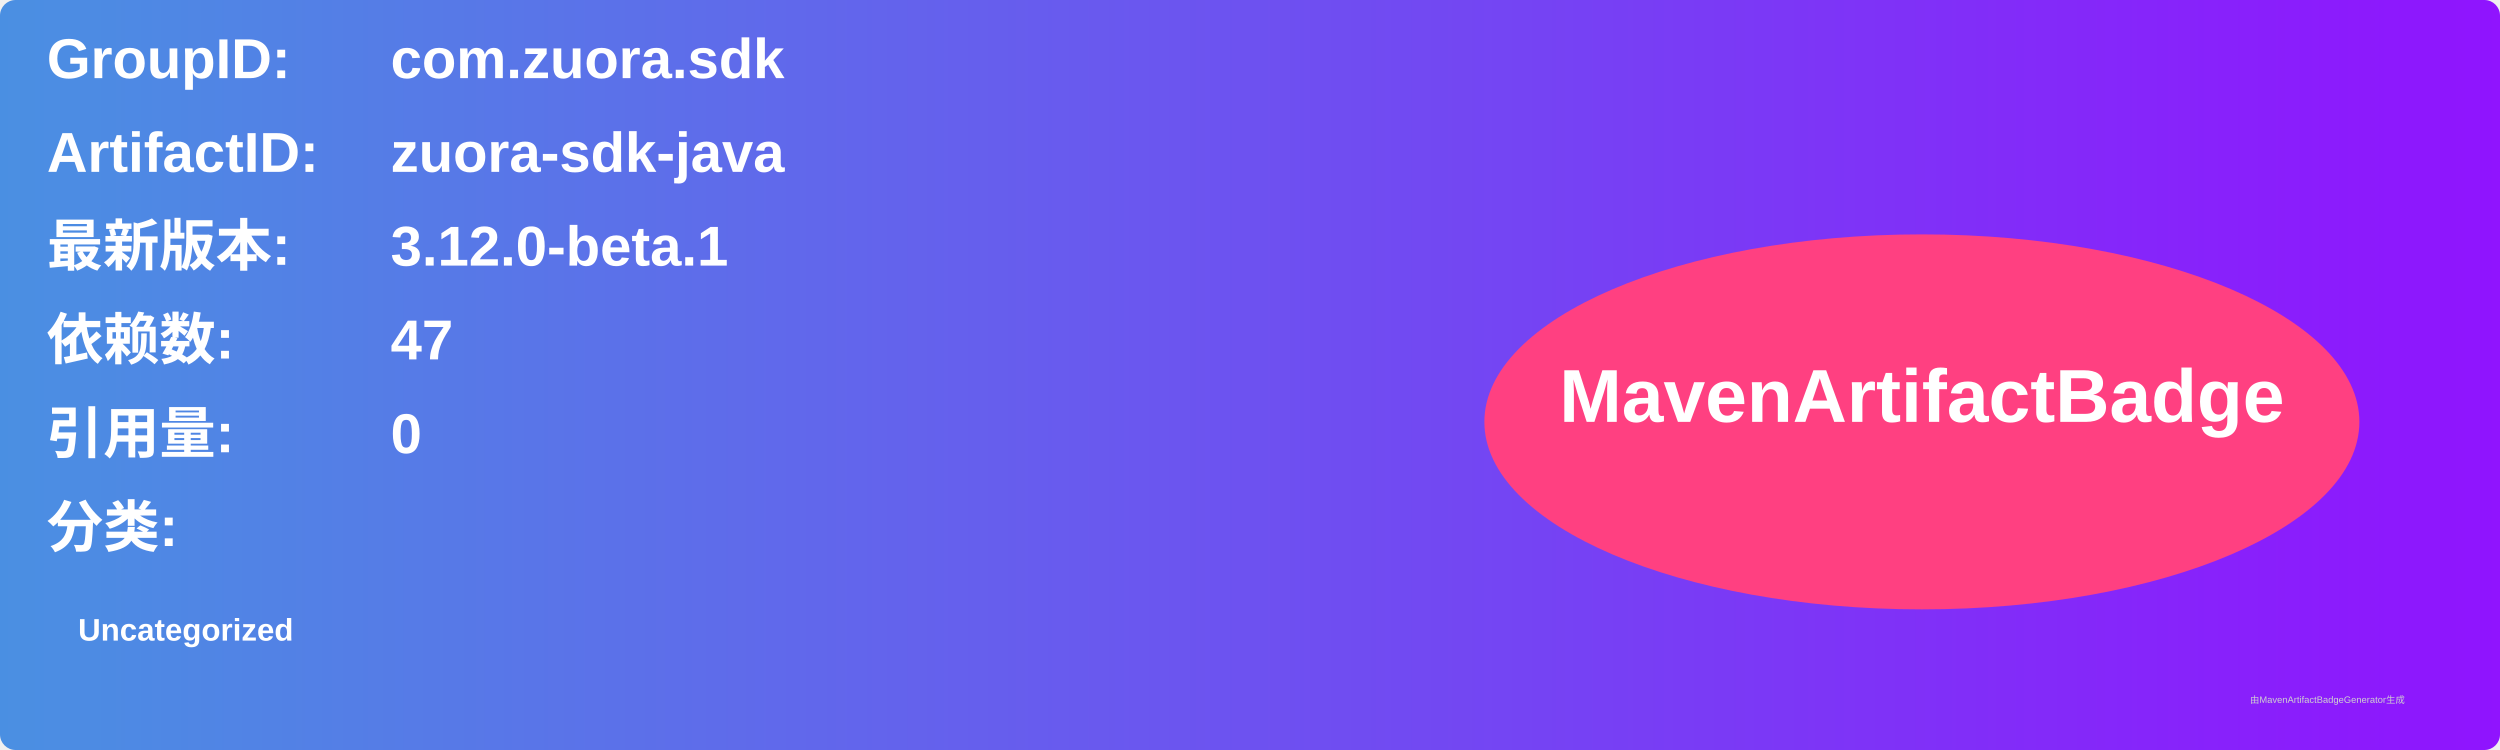
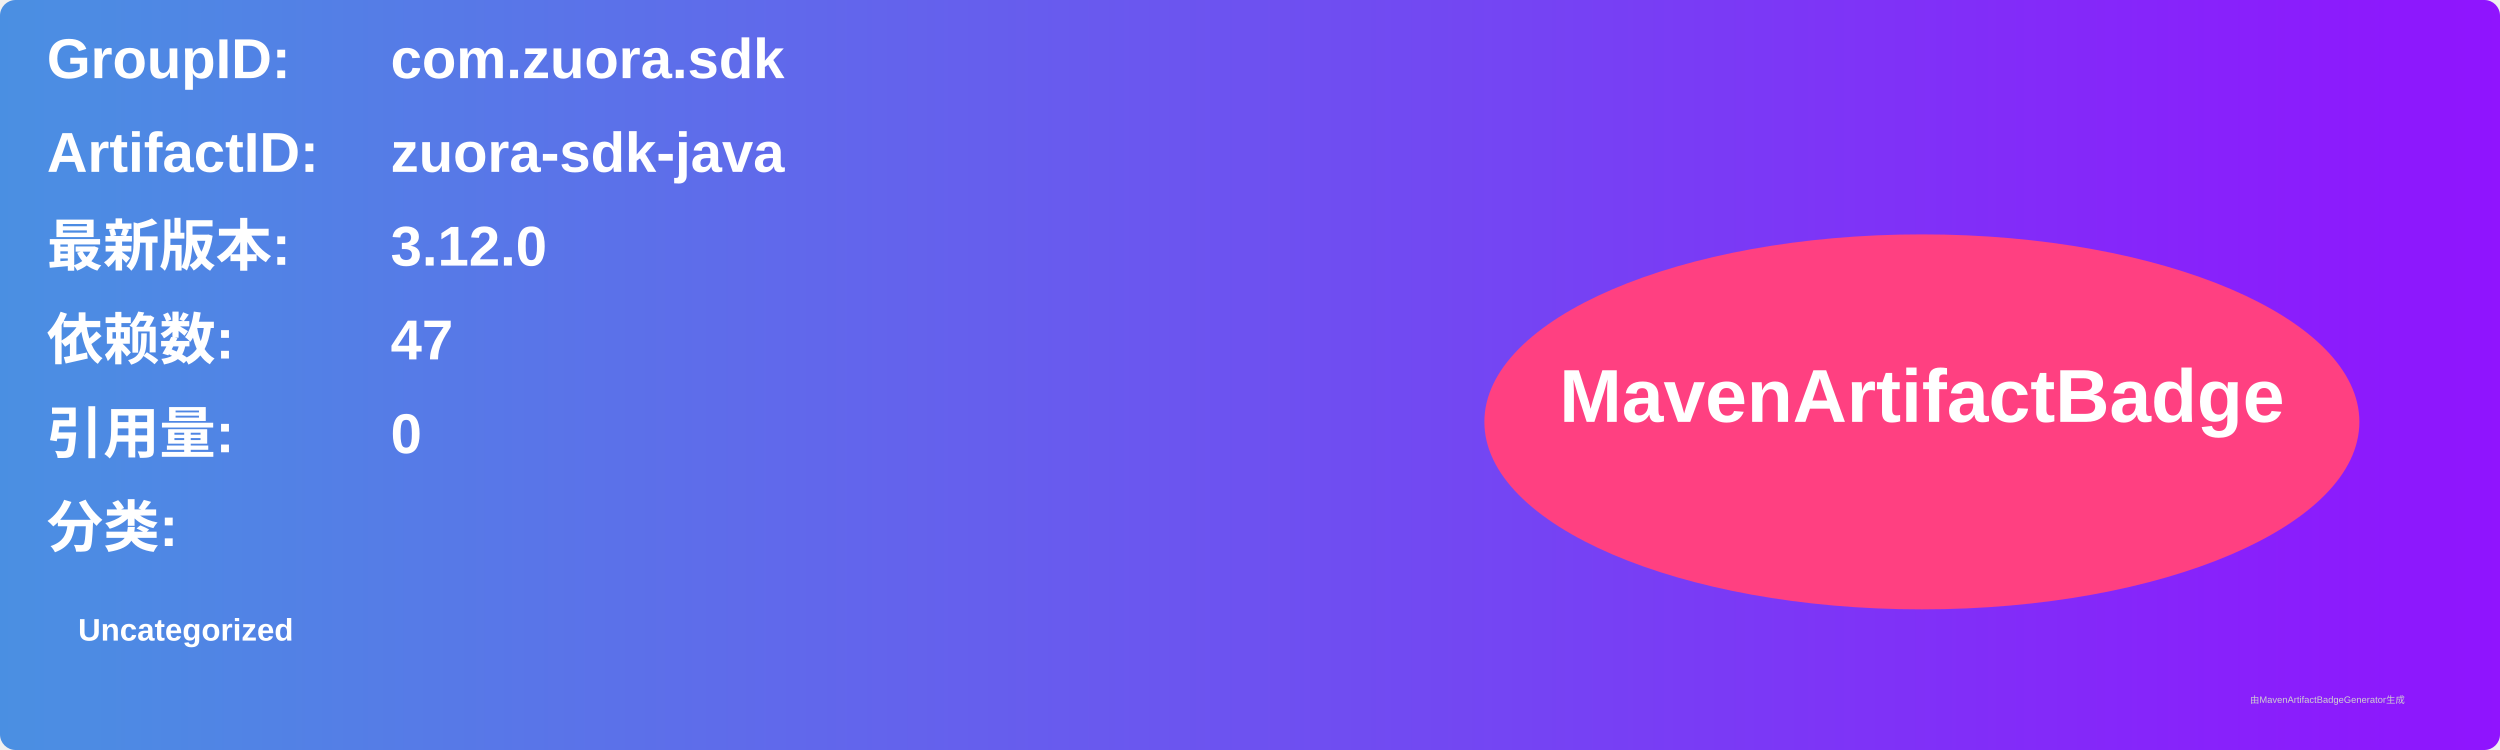
<svg xmlns="http://www.w3.org/2000/svg" width="800" height="240" viewBox="0 0 800 240">
  <linearGradient id="grad" x1="0%" y1="0%" x2="100%" y2="0%">
    <stop offset="0%" stop-color="#4a90e2" />
    <stop offset="100%" stop-color="#9013fe" />
  </linearGradient>
  <rect width="100%" height="100%" rx="5" ry="5" fill="url(#grad)" />
  <g transform="translate(15, 15)">
    <text x="0" y="10" font-family="Arial" font-size="18" fill="white" font-weight="bold" width="260">GroupID:</text>
    <text x="110" y="10" font-family="Arial" font-size="18" fill="white" font-weight="bold" width="460">com.zuora.sdk</text>
    <text x="0" y="40" font-family="Arial" font-size="18" fill="white" font-weight="bold" width="260">ArtifactID:</text>
    <text x="110" y="40" font-family="Arial" font-size="18" fill="white" font-weight="bold" width="460">zuora-sdk-java</text>
    <text x="0" y="70" font-family="Arial" font-size="18" fill="white" font-weight="bold">最新版本:</text>
    <text x="110" y="70" font-family="Arial" font-size="18" fill="white" font-weight="bold">
-       <tspan font-weight="bold">3.12.0-beta.1</tspan>
+       <tspan font-weight="bold">3.12.0</tspan>
    </text>
    <text x="0" y="100" font-family="Arial" font-size="18" fill="white" font-weight="bold">依赖数: </text>
    <text x="110" y="100" font-family="Arial" font-size="18" fill="white">
      <tspan font-weight="bold">47</tspan>
    </text>
    <text x="0" y="130" font-family="Arial" font-size="18" fill="white" font-weight="bold">引用量: </text>
    <text x="110" y="130" font-family="Arial" font-size="18" fill="white">
      <tspan font-weight="bold">0</tspan>
    </text>
    <text x="0" y="160" font-family="Arial" font-size="18" fill="white" font-weight="bold">分类:</text>
    <text x="10" y="190" font-family="Arial" font-size="10" fill="white">
      <tspan font-weight="bold">Uncategorized</tspan>
    </text>
    <ellipse cx="600" cy="120" rx="140" ry="60" fill="#ff4081" />
    <text x="600" y="120" text-anchor="middle" font-family="Arial" font-size="24" fill="white" font-weight="bold">MavenArtifactBadge</text>
  </g>
  <text x="720" y="225" font-family="Arial" font-size="3" fill="#d0d0d0">由MavenArtifactBadgeGenerator生成</text>
</svg>
